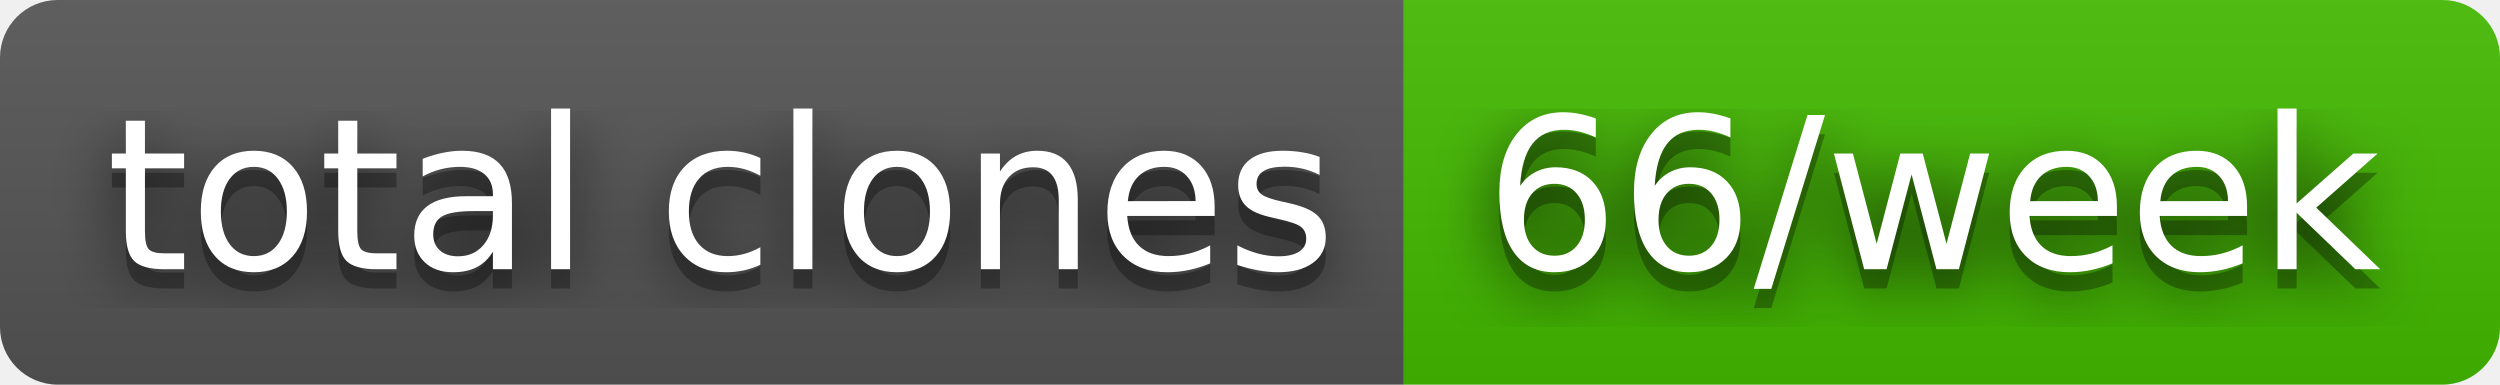
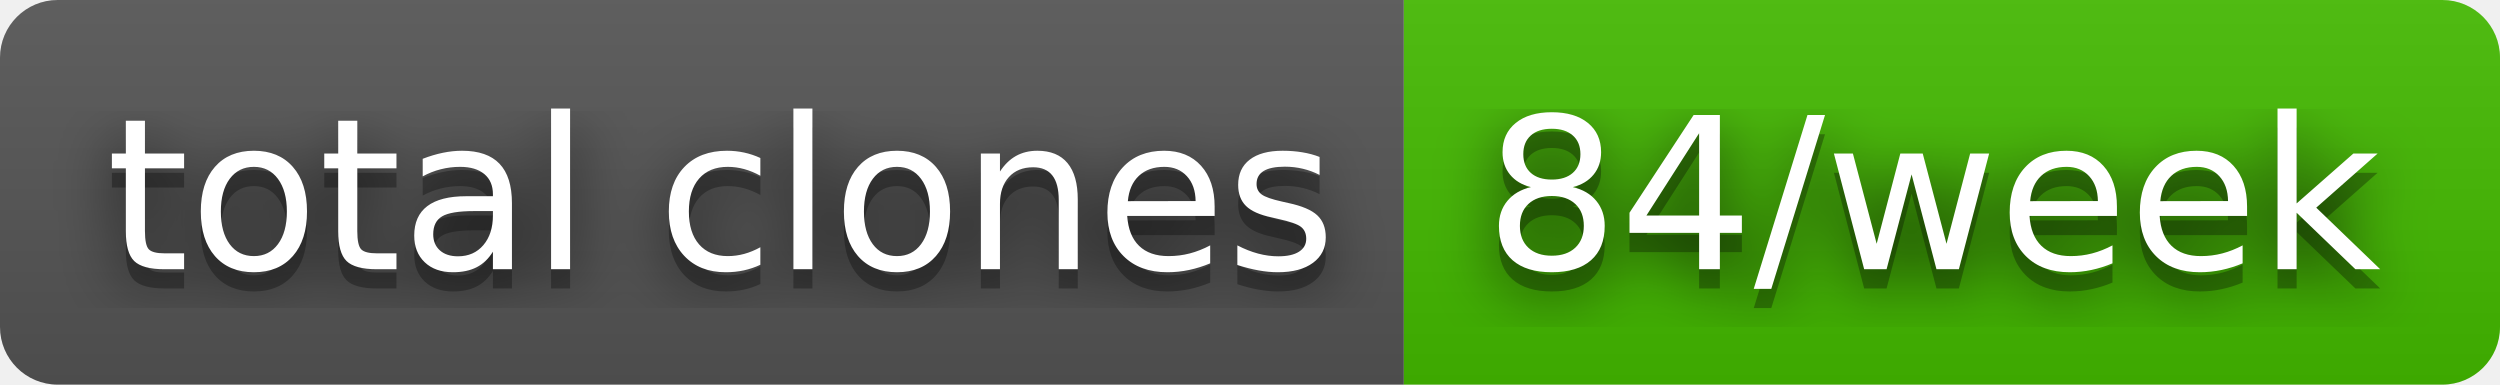
- <svg xmlns="http://www.w3.org/2000/svg" width="130" height="20" role="img" aria-label="total clones: 66/week">
+ <svg xmlns="http://www.w3.org/2000/svg" width="130" height="20" role="img" aria-label="total clones: 84/week">
  <filter id="blur">
    <feGaussianBlur stdDeviation="16" />
  </filter>
  <linearGradient id="s" x2="0" y2="100%">
    <stop offset="0" stop-color="#bbb" stop-opacity=".1" />
    <stop offset="1" stop-opacity=".1" />
  </linearGradient>
  <clipPath id="r">
    <rect width="130" height="20" rx="3" />
  </clipPath>
  <g clip-path="url(#r)">
    <rect width="73" height="20" fill="#555" />
    <rect x="73" width="57" height="20" fill="#4b0" />
    <rect width="130" height="20" fill="url(#s)" />
  </g>
  <g fill="#fff" text-anchor="middle" font-family="Verdana,Geneva,DejaVu Sans,sans-serif" text-rendering="geometricPrecision" font-size="110">
    <g transform="scale(.1)">
      <g aria-hidden="true" fill="#010101">
        <text x="375" y="150" fill-opacity=".8" filter="url(#blur)" textLength="630">total clones</text>
        <text x="375" y="150" fill-opacity=".3" textLength="630">total clones</text>
      </g>
      <text x="375" y="140" textLength="630">total clones</text>
    </g>
    <g transform="scale(.1)">
      <g aria-hidden="true" fill="#010101">
-         <text x="1005" y="150" fill-opacity=".8" filter="url(#blur)" textLength="470">66/week</text>
-         <text x="1005" y="150" fill-opacity=".3" textLength="470">66/week</text>
+         <text x="1005" y="150" fill-opacity=".8" filter="url(#blur)" textLength="470">84/week</text>
+         <text x="1005" y="150" fill-opacity=".3" textLength="470">84/week</text>
      </g>
-       <text x="1005" y="140" textLength="470">66/week</text>
+       <text x="1005" y="140" textLength="470">84/week</text>
    </g>
  </g>
</svg>
